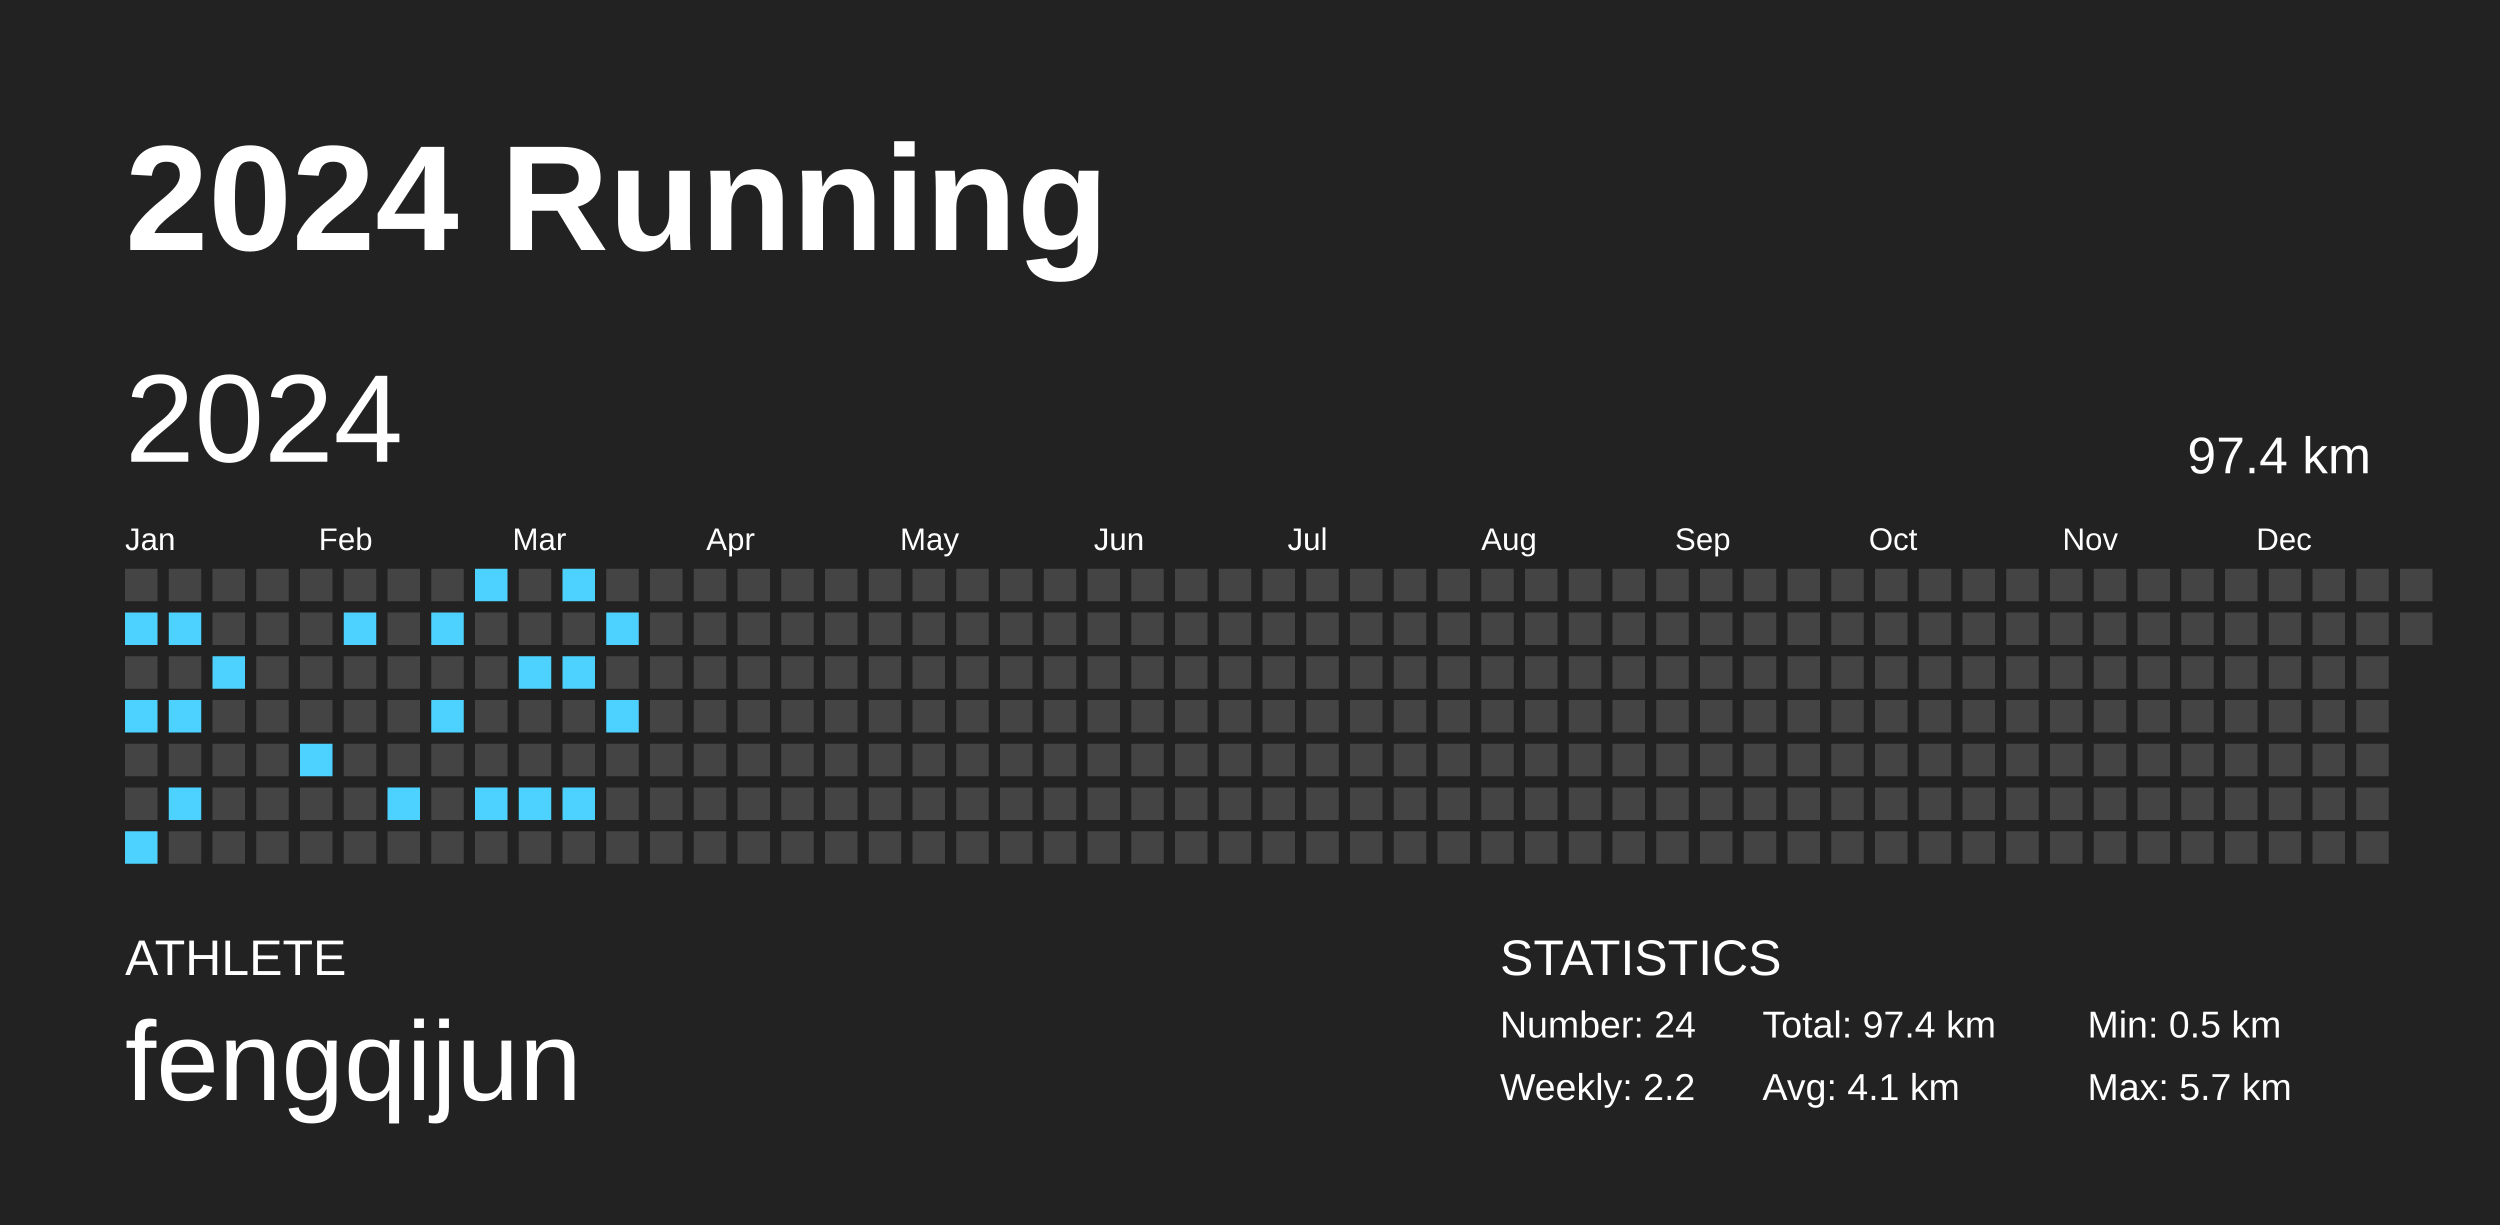
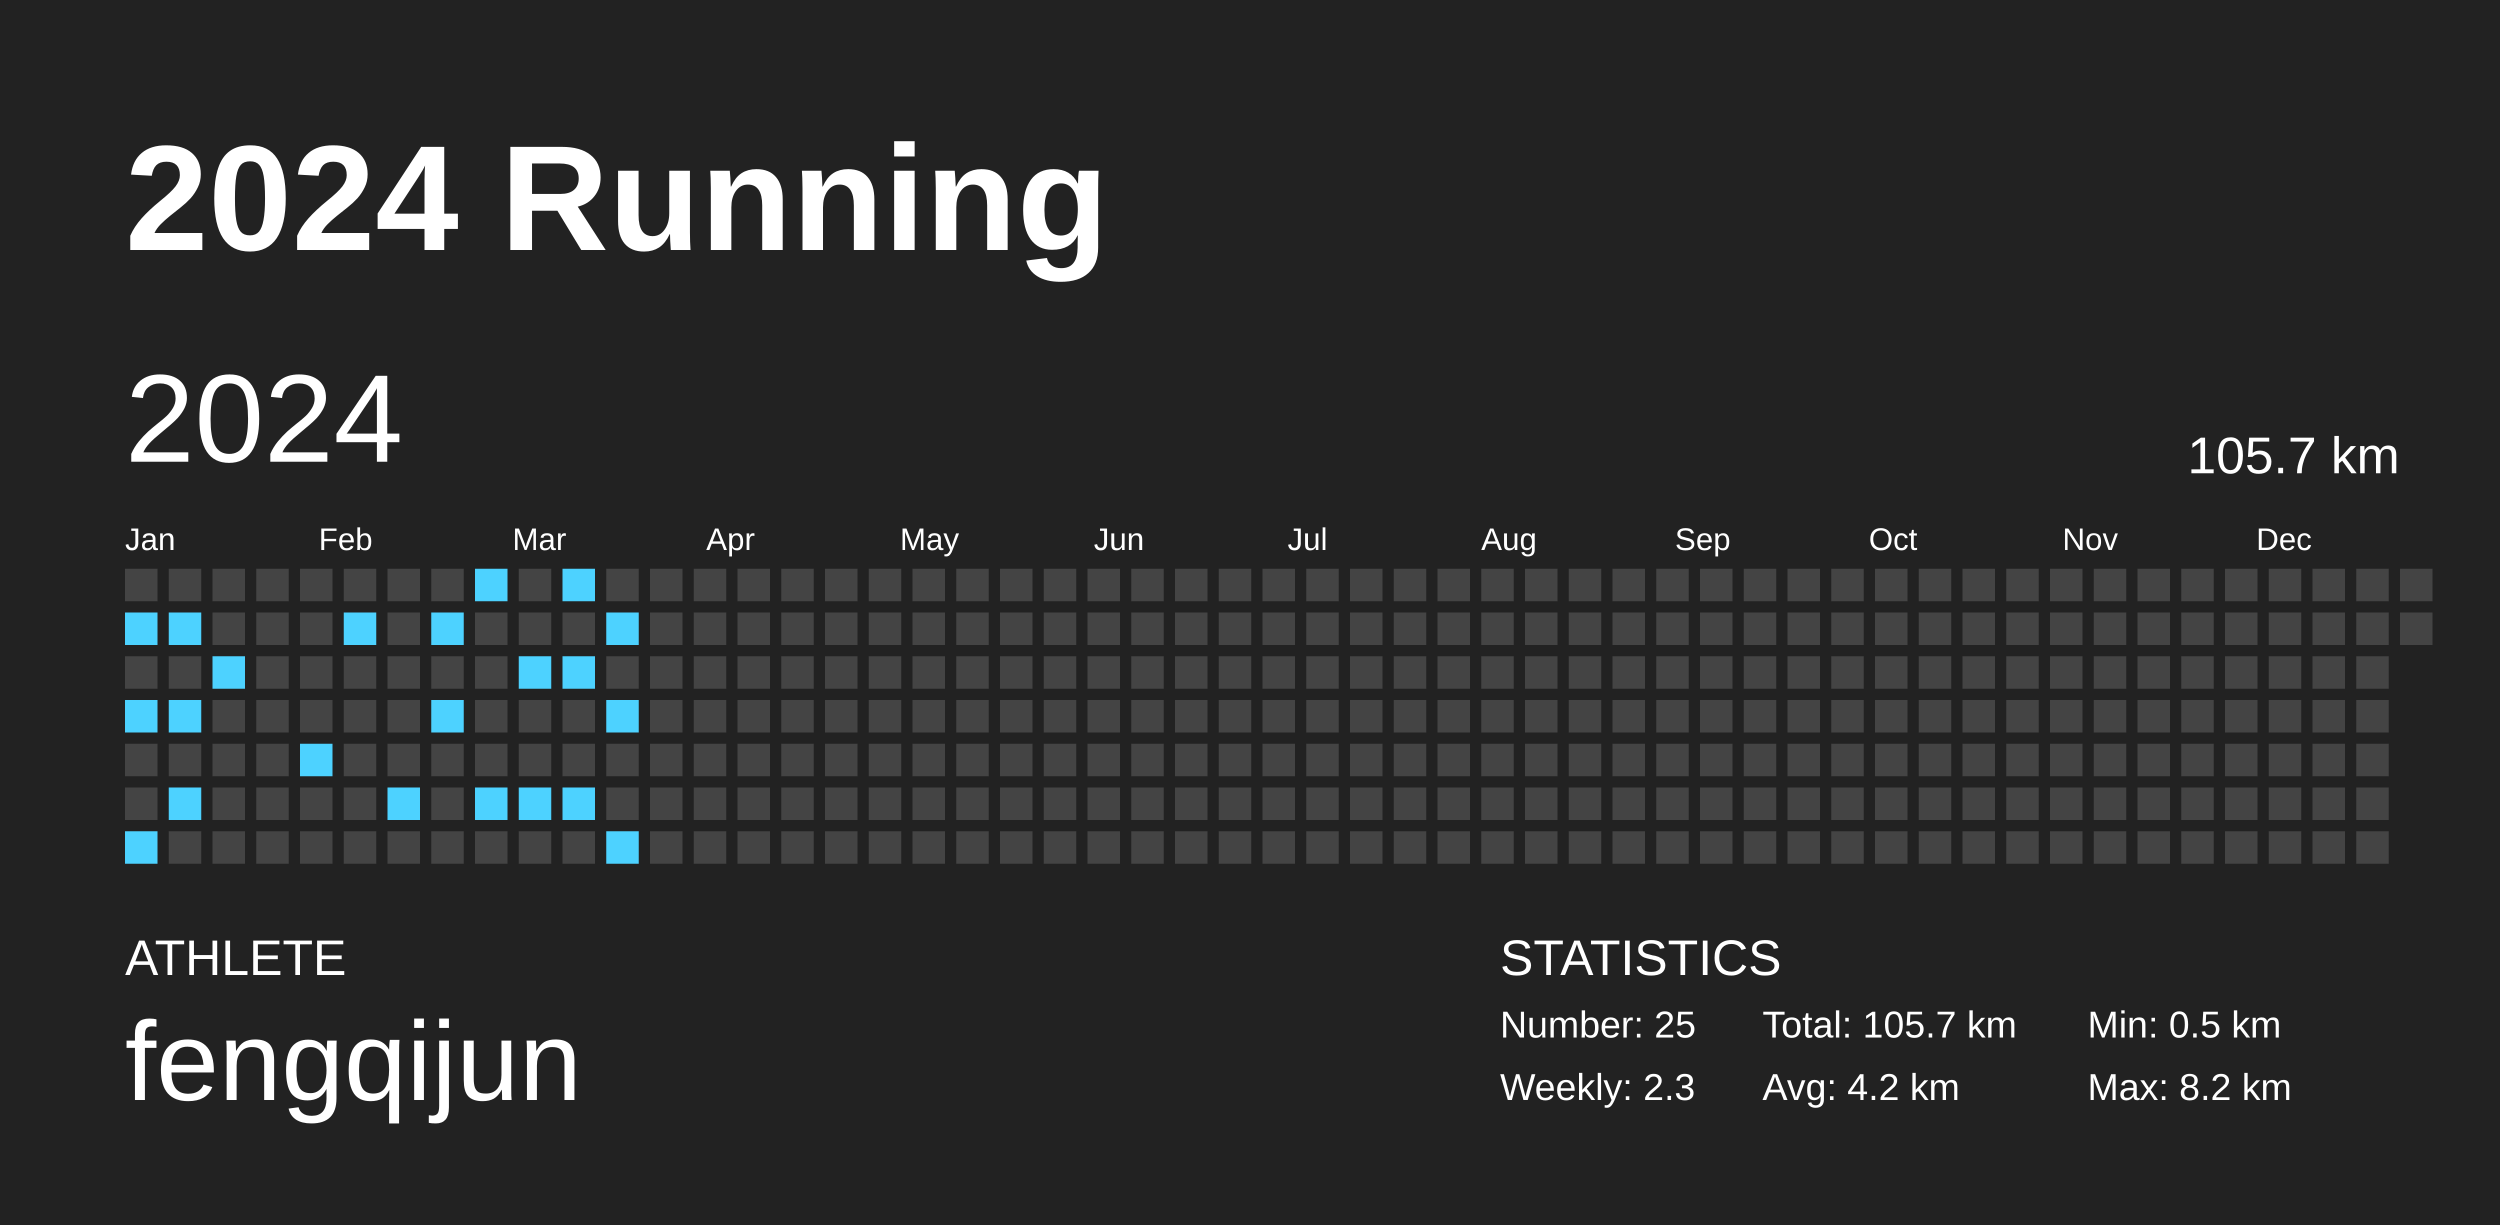
<svg xmlns="http://www.w3.org/2000/svg" baseProfile="full" height="98mm" version="1.1" viewBox="0,0,200,98" width="200mm">
  <defs />
  <rect fill="#222222" height="98" width="200" x="0" y="0" />
  <text fill="#FFFFFF" style="font-size:12px; font-family:Arial; font-weight:bold;" x="10" y="20">2024 Running</text>
  <text fill="#FFFFFF" style="font-size:4px; font-family:Arial" x="10" y="78">ATHLETE</text>
  <text fill="#FFFFFF" style="font-size:9px; font-family:Arial" x="10" y="88">fengqijun</text>
  <text fill="#FFFFFF" style="font-size:4px; font-family:Arial" x="120" y="78">STATISTICS</text>
-   <text fill="#FFFFFF" style="font-size:3px; font-family:Arial" x="120" y="83">Number: 24</text>
-   <text fill="#FFFFFF" style="font-size:3px; font-family:Arial" x="120" y="88">Weekly: 2.2</text>
-   <text fill="#FFFFFF" style="font-size:3px; font-family:Arial" x="141" y="83">Total: 97.4 km</text>
-   <text fill="#FFFFFF" style="font-size:3px; font-family:Arial" x="141" y="88">Avg: 4.1 km</text>
+   <text fill="#FFFFFF" style="font-size:3px; font-family:Arial" x="120" y="83">Number: 25</text>
+   <text fill="#FFFFFF" style="font-size:3px; font-family:Arial" x="120" y="88">Weekly: 2.3</text>
+   <text fill="#FFFFFF" style="font-size:3px; font-family:Arial" x="141" y="83">Total: 105.7 km</text>
+   <text fill="#FFFFFF" style="font-size:3px; font-family:Arial" x="141" y="88">Avg: 4.2 km</text>
  <text fill="#FFFFFF" style="font-size:3px; font-family:Arial" x="167" y="83">Min: 0.5 km</text>
-   <text fill="#FFFFFF" style="font-size:3px; font-family:Arial" x="167" y="88">Max: 5.7 km</text>
+   <text fill="#FFFFFF" style="font-size:3px; font-family:Arial" x="167" y="88">Max: 8.2 km</text>
  <text dominant-baseline="hanging" fill="#FFFFFF" style="font-size:10.0px; font-family:Arial;" x="10" y="30">2024</text>
-   <text dominant-baseline="hanging" fill="#FFFFFF" style="font-size:4.125px; font-family:Arial;" x="175" y="35">97.4 km</text>
+   <text dominant-baseline="hanging" fill="#FFFFFF" style="font-size:4.125px; font-family:Arial;" x="175" y="35">105.7 km</text>
  <text fill="#FFFFFF" style="font-size:2.5px; font-family:Arial" x="10.0" y="44">Jan</text>
  <text fill="#FFFFFF" style="font-size:2.5px; font-family:Arial" x="25.5" y="44">Feb</text>
  <text fill="#FFFFFF" style="font-size:2.5px; font-family:Arial" x="41.0" y="44">Mar</text>
  <text fill="#FFFFFF" style="font-size:2.5px; font-family:Arial" x="56.5" y="44">Apr</text>
  <text fill="#FFFFFF" style="font-size:2.5px; font-family:Arial" x="72.0" y="44">May</text>
  <text fill="#FFFFFF" style="font-size:2.5px; font-family:Arial" x="87.5" y="44">Jun</text>
  <text fill="#FFFFFF" style="font-size:2.5px; font-family:Arial" x="103.0" y="44">Jul</text>
  <text fill="#FFFFFF" style="font-size:2.5px; font-family:Arial" x="118.5" y="44">Aug</text>
  <text fill="#FFFFFF" style="font-size:2.5px; font-family:Arial" x="134.0" y="44">Sep</text>
  <text fill="#FFFFFF" style="font-size:2.5px; font-family:Arial" x="149.5" y="44">Oct</text>
  <text fill="#FFFFFF" style="font-size:2.5px; font-family:Arial" x="165.0" y="44">Nov</text>
  <text fill="#FFFFFF" style="font-size:2.5px; font-family:Arial" x="180.5" y="44">Dec</text>
  <rect fill="#444444" height="2.6" width="2.6" x="10.0" y="45.5" />
  <rect fill="#4dd2ff" height="2.6" width="2.6" x="10.0" y="49.0" />
  <rect fill="#444444" height="2.6" width="2.6" x="10.0" y="52.5" />
  <rect fill="#4dd2ff" height="2.6" width="2.6" x="10.0" y="56.0" />
  <rect fill="#444444" height="2.6" width="2.6" x="10.0" y="59.5" />
  <rect fill="#444444" height="2.6" width="2.6" x="10.0" y="63.0" />
  <rect fill="#4dd2ff" height="2.6" width="2.6" x="10.0" y="66.5" />
  <rect fill="#444444" height="2.6" width="2.6" x="13.5" y="45.5" />
  <rect fill="#4dd2ff" height="2.6" width="2.6" x="13.5" y="49.0" />
  <rect fill="#444444" height="2.6" width="2.6" x="13.5" y="52.5" />
  <rect fill="#4dd2ff" height="2.6" width="2.6" x="13.5" y="56.0" />
  <rect fill="#444444" height="2.6" width="2.6" x="13.5" y="59.5" />
  <rect fill="#4dd2ff" height="2.6" width="2.6" x="13.5" y="63.0" />
  <rect fill="#444444" height="2.6" width="2.6" x="13.5" y="66.5" />
  <rect fill="#444444" height="2.6" width="2.6" x="17.0" y="45.5" />
  <rect fill="#444444" height="2.6" width="2.6" x="17.0" y="49.0" />
  <rect fill="#4dd2ff" height="2.6" width="2.6" x="17.0" y="52.5" />
  <rect fill="#444444" height="2.6" width="2.6" x="17.0" y="56.0" />
  <rect fill="#444444" height="2.6" width="2.6" x="17.0" y="59.5" />
  <rect fill="#444444" height="2.6" width="2.6" x="17.0" y="63.0" />
  <rect fill="#444444" height="2.6" width="2.6" x="17.0" y="66.5" />
  <rect fill="#444444" height="2.6" width="2.6" x="20.5" y="45.5" />
  <rect fill="#444444" height="2.6" width="2.6" x="20.5" y="49.0" />
  <rect fill="#444444" height="2.6" width="2.6" x="20.5" y="52.5" />
  <rect fill="#444444" height="2.6" width="2.6" x="20.5" y="56.0" />
  <rect fill="#444444" height="2.6" width="2.6" x="20.5" y="59.5" />
  <rect fill="#444444" height="2.6" width="2.6" x="20.5" y="63.0" />
  <rect fill="#444444" height="2.6" width="2.6" x="20.5" y="66.5" />
  <rect fill="#444444" height="2.6" width="2.6" x="24.0" y="45.5" />
  <rect fill="#444444" height="2.6" width="2.6" x="24.0" y="49.0" />
  <rect fill="#444444" height="2.6" width="2.6" x="24.0" y="52.5" />
  <rect fill="#444444" height="2.6" width="2.6" x="24.0" y="56.0" />
  <rect fill="#4dd2ff" height="2.6" width="2.6" x="24.0" y="59.5" />
  <rect fill="#444444" height="2.6" width="2.6" x="24.0" y="63.0" />
  <rect fill="#444444" height="2.6" width="2.6" x="24.0" y="66.5" />
  <rect fill="#444444" height="2.6" width="2.6" x="27.5" y="45.5" />
  <rect fill="#4dd2ff" height="2.6" width="2.6" x="27.5" y="49.0" />
  <rect fill="#444444" height="2.6" width="2.6" x="27.5" y="52.5" />
  <rect fill="#444444" height="2.6" width="2.6" x="27.5" y="56.0" />
  <rect fill="#444444" height="2.6" width="2.6" x="27.5" y="59.5" />
  <rect fill="#444444" height="2.6" width="2.6" x="27.5" y="63.0" />
  <rect fill="#444444" height="2.6" width="2.6" x="27.5" y="66.5" />
  <rect fill="#444444" height="2.6" width="2.6" x="31.0" y="45.5" />
  <rect fill="#444444" height="2.6" width="2.6" x="31.0" y="49.0" />
  <rect fill="#444444" height="2.6" width="2.6" x="31.0" y="52.5" />
  <rect fill="#444444" height="2.6" width="2.6" x="31.0" y="56.0" />
  <rect fill="#444444" height="2.6" width="2.6" x="31.0" y="59.5" />
  <rect fill="#4dd2ff" height="2.6" width="2.6" x="31.0" y="63.0" />
  <rect fill="#444444" height="2.6" width="2.6" x="31.0" y="66.5" />
  <rect fill="#444444" height="2.6" width="2.6" x="34.5" y="45.5" />
  <rect fill="#4dd2ff" height="2.6" width="2.6" x="34.5" y="49.0" />
  <rect fill="#444444" height="2.6" width="2.6" x="34.5" y="52.5" />
  <rect fill="#4dd2ff" height="2.6" width="2.6" x="34.5" y="56.0" />
  <rect fill="#444444" height="2.6" width="2.6" x="34.5" y="59.5" />
  <rect fill="#444444" height="2.6" width="2.6" x="34.5" y="63.0" />
  <rect fill="#444444" height="2.6" width="2.6" x="34.5" y="66.5" />
  <rect fill="#4dd2ff" height="2.6" width="2.6" x="38.0" y="45.5" />
  <rect fill="#444444" height="2.6" width="2.6" x="38.0" y="49.0" />
  <rect fill="#444444" height="2.6" width="2.6" x="38.0" y="52.5" />
  <rect fill="#444444" height="2.6" width="2.6" x="38.0" y="56.0" />
  <rect fill="#444444" height="2.6" width="2.6" x="38.0" y="59.5" />
  <rect fill="#4dd2ff" height="2.6" width="2.6" x="38.0" y="63.0" />
  <rect fill="#444444" height="2.6" width="2.6" x="38.0" y="66.5" />
  <rect fill="#444444" height="2.6" width="2.6" x="41.5" y="45.5" />
  <rect fill="#444444" height="2.6" width="2.6" x="41.5" y="49.0" />
  <rect fill="#4dd2ff" height="2.6" width="2.6" x="41.5" y="52.5" />
  <rect fill="#444444" height="2.6" width="2.6" x="41.5" y="56.0" />
  <rect fill="#444444" height="2.6" width="2.6" x="41.5" y="59.5" />
  <rect fill="#4dd2ff" height="2.6" width="2.6" x="41.5" y="63.0" />
  <rect fill="#444444" height="2.6" width="2.6" x="41.5" y="66.5" />
  <rect fill="#4dd2ff" height="2.6" width="2.6" x="45.0" y="45.5" />
  <rect fill="#444444" height="2.6" width="2.6" x="45.0" y="49.0" />
  <rect fill="#4dd2ff" height="2.6" width="2.6" x="45.0" y="52.5" />
  <rect fill="#444444" height="2.6" width="2.6" x="45.0" y="56.0" />
  <rect fill="#444444" height="2.6" width="2.6" x="45.0" y="59.5" />
  <rect fill="#4dd2ff" height="2.6" width="2.6" x="45.0" y="63.0" />
  <rect fill="#444444" height="2.6" width="2.6" x="45.0" y="66.5" />
  <rect fill="#444444" height="2.6" width="2.6" x="48.5" y="45.5" />
  <rect fill="#4dd2ff" height="2.6" width="2.6" x="48.5" y="49.0" />
  <rect fill="#444444" height="2.6" width="2.6" x="48.5" y="52.5" />
  <rect fill="#4dd2ff" height="2.6" width="2.6" x="48.5" y="56.0" />
  <rect fill="#444444" height="2.6" width="2.6" x="48.5" y="59.5" />
  <rect fill="#444444" height="2.6" width="2.6" x="48.5" y="63.0" />
-   <rect fill="#444444" height="2.6" width="2.6" x="48.5" y="66.5" />
+   <rect fill="#4dd2ff" height="2.6" width="2.6" x="48.5" y="66.5" />
  <rect fill="#444444" height="2.6" width="2.6" x="52.0" y="45.5" />
  <rect fill="#444444" height="2.6" width="2.6" x="52.0" y="49.0" />
  <rect fill="#444444" height="2.6" width="2.6" x="52.0" y="52.5" />
  <rect fill="#444444" height="2.6" width="2.6" x="52.0" y="56.0" />
  <rect fill="#444444" height="2.6" width="2.6" x="52.0" y="59.5" />
  <rect fill="#444444" height="2.6" width="2.6" x="52.0" y="63.0" />
  <rect fill="#444444" height="2.6" width="2.6" x="52.0" y="66.5" />
  <rect fill="#444444" height="2.6" width="2.6" x="55.5" y="45.5" />
  <rect fill="#444444" height="2.6" width="2.6" x="55.5" y="49.0" />
  <rect fill="#444444" height="2.6" width="2.6" x="55.5" y="52.5" />
  <rect fill="#444444" height="2.6" width="2.6" x="55.5" y="56.0" />
  <rect fill="#444444" height="2.6" width="2.6" x="55.5" y="59.5" />
  <rect fill="#444444" height="2.6" width="2.6" x="55.5" y="63.0" />
  <rect fill="#444444" height="2.6" width="2.6" x="55.5" y="66.5" />
  <rect fill="#444444" height="2.6" width="2.6" x="59.0" y="45.5" />
  <rect fill="#444444" height="2.6" width="2.6" x="59.0" y="49.0" />
  <rect fill="#444444" height="2.6" width="2.6" x="59.0" y="52.5" />
  <rect fill="#444444" height="2.6" width="2.6" x="59.0" y="56.0" />
  <rect fill="#444444" height="2.6" width="2.6" x="59.0" y="59.5" />
  <rect fill="#444444" height="2.6" width="2.6" x="59.0" y="63.0" />
  <rect fill="#444444" height="2.6" width="2.6" x="59.0" y="66.5" />
  <rect fill="#444444" height="2.6" width="2.6" x="62.5" y="45.5" />
  <rect fill="#444444" height="2.6" width="2.6" x="62.5" y="49.0" />
  <rect fill="#444444" height="2.6" width="2.6" x="62.5" y="52.5" />
  <rect fill="#444444" height="2.6" width="2.6" x="62.5" y="56.0" />
  <rect fill="#444444" height="2.6" width="2.6" x="62.5" y="59.5" />
  <rect fill="#444444" height="2.6" width="2.6" x="62.5" y="63.0" />
  <rect fill="#444444" height="2.6" width="2.6" x="62.5" y="66.5" />
  <rect fill="#444444" height="2.6" width="2.6" x="66.0" y="45.5" />
  <rect fill="#444444" height="2.6" width="2.6" x="66.0" y="49.0" />
  <rect fill="#444444" height="2.6" width="2.6" x="66.0" y="52.5" />
  <rect fill="#444444" height="2.6" width="2.6" x="66.0" y="56.0" />
  <rect fill="#444444" height="2.6" width="2.6" x="66.0" y="59.5" />
  <rect fill="#444444" height="2.6" width="2.6" x="66.0" y="63.0" />
  <rect fill="#444444" height="2.6" width="2.6" x="66.0" y="66.5" />
  <rect fill="#444444" height="2.6" width="2.6" x="69.5" y="45.5" />
  <rect fill="#444444" height="2.6" width="2.6" x="69.5" y="49.0" />
  <rect fill="#444444" height="2.6" width="2.6" x="69.5" y="52.5" />
  <rect fill="#444444" height="2.6" width="2.6" x="69.5" y="56.0" />
  <rect fill="#444444" height="2.6" width="2.6" x="69.5" y="59.5" />
  <rect fill="#444444" height="2.6" width="2.6" x="69.5" y="63.0" />
  <rect fill="#444444" height="2.6" width="2.6" x="69.5" y="66.5" />
  <rect fill="#444444" height="2.6" width="2.6" x="73.0" y="45.5" />
  <rect fill="#444444" height="2.6" width="2.6" x="73.0" y="49.0" />
  <rect fill="#444444" height="2.6" width="2.6" x="73.0" y="52.5" />
  <rect fill="#444444" height="2.6" width="2.6" x="73.0" y="56.0" />
  <rect fill="#444444" height="2.6" width="2.6" x="73.0" y="59.5" />
  <rect fill="#444444" height="2.6" width="2.6" x="73.0" y="63.0" />
  <rect fill="#444444" height="2.6" width="2.6" x="73.0" y="66.5" />
  <rect fill="#444444" height="2.6" width="2.6" x="76.5" y="45.5" />
  <rect fill="#444444" height="2.6" width="2.6" x="76.5" y="49.0" />
  <rect fill="#444444" height="2.6" width="2.6" x="76.5" y="52.5" />
  <rect fill="#444444" height="2.6" width="2.6" x="76.5" y="56.0" />
  <rect fill="#444444" height="2.6" width="2.6" x="76.5" y="59.5" />
  <rect fill="#444444" height="2.6" width="2.6" x="76.5" y="63.0" />
  <rect fill="#444444" height="2.6" width="2.6" x="76.5" y="66.5" />
  <rect fill="#444444" height="2.6" width="2.6" x="80.0" y="45.5" />
  <rect fill="#444444" height="2.6" width="2.6" x="80.0" y="49.0" />
  <rect fill="#444444" height="2.6" width="2.6" x="80.0" y="52.5" />
  <rect fill="#444444" height="2.6" width="2.6" x="80.0" y="56.0" />
  <rect fill="#444444" height="2.6" width="2.6" x="80.0" y="59.5" />
  <rect fill="#444444" height="2.6" width="2.6" x="80.0" y="63.0" />
  <rect fill="#444444" height="2.6" width="2.6" x="80.0" y="66.5" />
  <rect fill="#444444" height="2.6" width="2.6" x="83.5" y="45.5" />
  <rect fill="#444444" height="2.6" width="2.6" x="83.5" y="49.0" />
  <rect fill="#444444" height="2.6" width="2.6" x="83.5" y="52.5" />
  <rect fill="#444444" height="2.6" width="2.6" x="83.5" y="56.0" />
  <rect fill="#444444" height="2.6" width="2.6" x="83.5" y="59.5" />
  <rect fill="#444444" height="2.6" width="2.6" x="83.5" y="63.0" />
  <rect fill="#444444" height="2.6" width="2.6" x="83.5" y="66.5" />
  <rect fill="#444444" height="2.6" width="2.6" x="87.0" y="45.5" />
  <rect fill="#444444" height="2.6" width="2.6" x="87.0" y="49.0" />
  <rect fill="#444444" height="2.6" width="2.6" x="87.0" y="52.5" />
  <rect fill="#444444" height="2.6" width="2.6" x="87.0" y="56.0" />
  <rect fill="#444444" height="2.6" width="2.6" x="87.0" y="59.5" />
  <rect fill="#444444" height="2.6" width="2.6" x="87.0" y="63.0" />
  <rect fill="#444444" height="2.6" width="2.6" x="87.0" y="66.5" />
  <rect fill="#444444" height="2.6" width="2.6" x="90.5" y="45.5" />
  <rect fill="#444444" height="2.6" width="2.6" x="90.5" y="49.0" />
  <rect fill="#444444" height="2.6" width="2.6" x="90.5" y="52.5" />
  <rect fill="#444444" height="2.6" width="2.6" x="90.5" y="56.0" />
  <rect fill="#444444" height="2.6" width="2.6" x="90.5" y="59.5" />
  <rect fill="#444444" height="2.6" width="2.6" x="90.5" y="63.0" />
  <rect fill="#444444" height="2.6" width="2.6" x="90.5" y="66.5" />
  <rect fill="#444444" height="2.6" width="2.6" x="94.0" y="45.5" />
  <rect fill="#444444" height="2.6" width="2.6" x="94.0" y="49.0" />
  <rect fill="#444444" height="2.6" width="2.6" x="94.0" y="52.5" />
  <rect fill="#444444" height="2.6" width="2.6" x="94.0" y="56.0" />
  <rect fill="#444444" height="2.6" width="2.6" x="94.0" y="59.5" />
  <rect fill="#444444" height="2.6" width="2.6" x="94.0" y="63.0" />
  <rect fill="#444444" height="2.6" width="2.6" x="94.0" y="66.5" />
  <rect fill="#444444" height="2.6" width="2.6" x="97.5" y="45.5" />
  <rect fill="#444444" height="2.6" width="2.6" x="97.5" y="49.0" />
  <rect fill="#444444" height="2.6" width="2.6" x="97.5" y="52.5" />
  <rect fill="#444444" height="2.6" width="2.6" x="97.5" y="56.0" />
  <rect fill="#444444" height="2.6" width="2.6" x="97.5" y="59.5" />
  <rect fill="#444444" height="2.6" width="2.6" x="97.5" y="63.0" />
  <rect fill="#444444" height="2.6" width="2.6" x="97.5" y="66.5" />
  <rect fill="#444444" height="2.6" width="2.6" x="101.0" y="45.5" />
  <rect fill="#444444" height="2.6" width="2.6" x="101.0" y="49.0" />
  <rect fill="#444444" height="2.6" width="2.6" x="101.0" y="52.5" />
  <rect fill="#444444" height="2.6" width="2.6" x="101.0" y="56.0" />
  <rect fill="#444444" height="2.6" width="2.6" x="101.0" y="59.5" />
  <rect fill="#444444" height="2.6" width="2.6" x="101.0" y="63.0" />
  <rect fill="#444444" height="2.6" width="2.6" x="101.0" y="66.5" />
  <rect fill="#444444" height="2.6" width="2.6" x="104.5" y="45.5" />
  <rect fill="#444444" height="2.6" width="2.6" x="104.5" y="49.0" />
  <rect fill="#444444" height="2.6" width="2.6" x="104.5" y="52.5" />
  <rect fill="#444444" height="2.6" width="2.6" x="104.5" y="56.0" />
  <rect fill="#444444" height="2.6" width="2.6" x="104.5" y="59.5" />
  <rect fill="#444444" height="2.6" width="2.6" x="104.5" y="63.0" />
  <rect fill="#444444" height="2.6" width="2.6" x="104.5" y="66.5" />
  <rect fill="#444444" height="2.6" width="2.6" x="108.0" y="45.5" />
  <rect fill="#444444" height="2.6" width="2.6" x="108.0" y="49.0" />
  <rect fill="#444444" height="2.6" width="2.6" x="108.0" y="52.5" />
  <rect fill="#444444" height="2.6" width="2.6" x="108.0" y="56.0" />
  <rect fill="#444444" height="2.6" width="2.6" x="108.0" y="59.5" />
  <rect fill="#444444" height="2.6" width="2.6" x="108.0" y="63.0" />
  <rect fill="#444444" height="2.6" width="2.6" x="108.0" y="66.5" />
  <rect fill="#444444" height="2.6" width="2.6" x="111.5" y="45.5" />
  <rect fill="#444444" height="2.6" width="2.6" x="111.5" y="49.0" />
  <rect fill="#444444" height="2.6" width="2.6" x="111.5" y="52.5" />
  <rect fill="#444444" height="2.6" width="2.6" x="111.5" y="56.0" />
  <rect fill="#444444" height="2.6" width="2.6" x="111.5" y="59.5" />
  <rect fill="#444444" height="2.6" width="2.6" x="111.5" y="63.0" />
  <rect fill="#444444" height="2.6" width="2.6" x="111.5" y="66.5" />
  <rect fill="#444444" height="2.6" width="2.6" x="115.0" y="45.5" />
  <rect fill="#444444" height="2.6" width="2.6" x="115.0" y="49.0" />
  <rect fill="#444444" height="2.6" width="2.6" x="115.0" y="52.5" />
  <rect fill="#444444" height="2.6" width="2.6" x="115.0" y="56.0" />
  <rect fill="#444444" height="2.6" width="2.6" x="115.0" y="59.5" />
  <rect fill="#444444" height="2.6" width="2.6" x="115.0" y="63.0" />
  <rect fill="#444444" height="2.6" width="2.6" x="115.0" y="66.5" />
  <rect fill="#444444" height="2.6" width="2.6" x="118.5" y="45.5" />
  <rect fill="#444444" height="2.6" width="2.6" x="118.5" y="49.0" />
  <rect fill="#444444" height="2.6" width="2.6" x="118.5" y="52.5" />
  <rect fill="#444444" height="2.6" width="2.6" x="118.5" y="56.0" />
  <rect fill="#444444" height="2.6" width="2.6" x="118.5" y="59.5" />
  <rect fill="#444444" height="2.6" width="2.6" x="118.5" y="63.0" />
  <rect fill="#444444" height="2.6" width="2.6" x="118.5" y="66.5" />
  <rect fill="#444444" height="2.6" width="2.6" x="122.0" y="45.5" />
  <rect fill="#444444" height="2.6" width="2.6" x="122.0" y="49.0" />
  <rect fill="#444444" height="2.6" width="2.6" x="122.0" y="52.5" />
  <rect fill="#444444" height="2.6" width="2.6" x="122.0" y="56.0" />
  <rect fill="#444444" height="2.6" width="2.6" x="122.0" y="59.5" />
  <rect fill="#444444" height="2.6" width="2.6" x="122.0" y="63.0" />
  <rect fill="#444444" height="2.6" width="2.6" x="122.0" y="66.5" />
  <rect fill="#444444" height="2.6" width="2.6" x="125.5" y="45.5" />
  <rect fill="#444444" height="2.6" width="2.6" x="125.5" y="49.0" />
  <rect fill="#444444" height="2.6" width="2.6" x="125.5" y="52.5" />
  <rect fill="#444444" height="2.6" width="2.6" x="125.5" y="56.0" />
  <rect fill="#444444" height="2.6" width="2.6" x="125.5" y="59.5" />
  <rect fill="#444444" height="2.6" width="2.6" x="125.5" y="63.0" />
  <rect fill="#444444" height="2.6" width="2.6" x="125.5" y="66.5" />
  <rect fill="#444444" height="2.6" width="2.6" x="129.0" y="45.5" />
  <rect fill="#444444" height="2.6" width="2.6" x="129.0" y="49.0" />
  <rect fill="#444444" height="2.6" width="2.6" x="129.0" y="52.5" />
  <rect fill="#444444" height="2.6" width="2.6" x="129.0" y="56.0" />
  <rect fill="#444444" height="2.6" width="2.6" x="129.0" y="59.5" />
  <rect fill="#444444" height="2.6" width="2.6" x="129.0" y="63.0" />
  <rect fill="#444444" height="2.6" width="2.6" x="129.0" y="66.5" />
  <rect fill="#444444" height="2.6" width="2.6" x="132.5" y="45.5" />
  <rect fill="#444444" height="2.6" width="2.6" x="132.5" y="49.0" />
  <rect fill="#444444" height="2.6" width="2.6" x="132.5" y="52.5" />
  <rect fill="#444444" height="2.6" width="2.6" x="132.5" y="56.0" />
  <rect fill="#444444" height="2.6" width="2.6" x="132.5" y="59.5" />
  <rect fill="#444444" height="2.6" width="2.6" x="132.5" y="63.0" />
  <rect fill="#444444" height="2.6" width="2.6" x="132.5" y="66.5" />
  <rect fill="#444444" height="2.6" width="2.6" x="136.0" y="45.5" />
  <rect fill="#444444" height="2.6" width="2.6" x="136.0" y="49.0" />
  <rect fill="#444444" height="2.6" width="2.6" x="136.0" y="52.5" />
  <rect fill="#444444" height="2.6" width="2.6" x="136.0" y="56.0" />
  <rect fill="#444444" height="2.6" width="2.6" x="136.0" y="59.5" />
  <rect fill="#444444" height="2.6" width="2.6" x="136.0" y="63.0" />
  <rect fill="#444444" height="2.6" width="2.6" x="136.0" y="66.5" />
  <rect fill="#444444" height="2.6" width="2.6" x="139.5" y="45.5" />
  <rect fill="#444444" height="2.6" width="2.6" x="139.5" y="49.0" />
  <rect fill="#444444" height="2.6" width="2.6" x="139.5" y="52.5" />
  <rect fill="#444444" height="2.6" width="2.6" x="139.5" y="56.0" />
  <rect fill="#444444" height="2.6" width="2.6" x="139.5" y="59.5" />
  <rect fill="#444444" height="2.6" width="2.6" x="139.5" y="63.0" />
  <rect fill="#444444" height="2.6" width="2.6" x="139.5" y="66.5" />
  <rect fill="#444444" height="2.6" width="2.6" x="143.0" y="45.5" />
  <rect fill="#444444" height="2.6" width="2.6" x="143.0" y="49.0" />
  <rect fill="#444444" height="2.6" width="2.6" x="143.0" y="52.5" />
  <rect fill="#444444" height="2.6" width="2.6" x="143.0" y="56.0" />
  <rect fill="#444444" height="2.6" width="2.6" x="143.0" y="59.5" />
  <rect fill="#444444" height="2.6" width="2.6" x="143.0" y="63.0" />
  <rect fill="#444444" height="2.6" width="2.6" x="143.0" y="66.5" />
  <rect fill="#444444" height="2.6" width="2.6" x="146.5" y="45.5" />
  <rect fill="#444444" height="2.6" width="2.6" x="146.5" y="49.0" />
  <rect fill="#444444" height="2.6" width="2.6" x="146.5" y="52.5" />
  <rect fill="#444444" height="2.6" width="2.6" x="146.5" y="56.0" />
  <rect fill="#444444" height="2.6" width="2.6" x="146.5" y="59.5" />
  <rect fill="#444444" height="2.6" width="2.6" x="146.5" y="63.0" />
  <rect fill="#444444" height="2.6" width="2.6" x="146.5" y="66.5" />
  <rect fill="#444444" height="2.6" width="2.6" x="150.0" y="45.5" />
  <rect fill="#444444" height="2.6" width="2.6" x="150.0" y="49.0" />
  <rect fill="#444444" height="2.6" width="2.6" x="150.0" y="52.5" />
  <rect fill="#444444" height="2.6" width="2.6" x="150.0" y="56.0" />
  <rect fill="#444444" height="2.6" width="2.6" x="150.0" y="59.5" />
  <rect fill="#444444" height="2.6" width="2.6" x="150.0" y="63.0" />
  <rect fill="#444444" height="2.6" width="2.6" x="150.0" y="66.5" />
  <rect fill="#444444" height="2.6" width="2.6" x="153.5" y="45.5" />
  <rect fill="#444444" height="2.6" width="2.6" x="153.5" y="49.0" />
  <rect fill="#444444" height="2.6" width="2.6" x="153.5" y="52.5" />
  <rect fill="#444444" height="2.6" width="2.6" x="153.5" y="56.0" />
  <rect fill="#444444" height="2.6" width="2.6" x="153.5" y="59.5" />
  <rect fill="#444444" height="2.6" width="2.6" x="153.5" y="63.0" />
  <rect fill="#444444" height="2.6" width="2.6" x="153.5" y="66.5" />
  <rect fill="#444444" height="2.6" width="2.6" x="157.0" y="45.5" />
  <rect fill="#444444" height="2.6" width="2.6" x="157.0" y="49.0" />
  <rect fill="#444444" height="2.6" width="2.6" x="157.0" y="52.5" />
  <rect fill="#444444" height="2.6" width="2.6" x="157.0" y="56.0" />
  <rect fill="#444444" height="2.6" width="2.6" x="157.0" y="59.5" />
  <rect fill="#444444" height="2.6" width="2.6" x="157.0" y="63.0" />
  <rect fill="#444444" height="2.6" width="2.6" x="157.0" y="66.5" />
  <rect fill="#444444" height="2.6" width="2.6" x="160.5" y="45.5" />
  <rect fill="#444444" height="2.6" width="2.6" x="160.5" y="49.0" />
  <rect fill="#444444" height="2.6" width="2.6" x="160.5" y="52.5" />
  <rect fill="#444444" height="2.6" width="2.6" x="160.5" y="56.0" />
  <rect fill="#444444" height="2.6" width="2.6" x="160.5" y="59.5" />
  <rect fill="#444444" height="2.6" width="2.6" x="160.5" y="63.0" />
  <rect fill="#444444" height="2.6" width="2.6" x="160.5" y="66.5" />
  <rect fill="#444444" height="2.6" width="2.6" x="164.0" y="45.5" />
  <rect fill="#444444" height="2.6" width="2.6" x="164.0" y="49.0" />
  <rect fill="#444444" height="2.6" width="2.6" x="164.0" y="52.5" />
  <rect fill="#444444" height="2.6" width="2.6" x="164.0" y="56.0" />
  <rect fill="#444444" height="2.6" width="2.6" x="164.0" y="59.5" />
  <rect fill="#444444" height="2.6" width="2.6" x="164.0" y="63.0" />
  <rect fill="#444444" height="2.6" width="2.6" x="164.0" y="66.5" />
  <rect fill="#444444" height="2.6" width="2.6" x="167.5" y="45.5" />
  <rect fill="#444444" height="2.6" width="2.6" x="167.5" y="49.0" />
  <rect fill="#444444" height="2.6" width="2.6" x="167.5" y="52.5" />
  <rect fill="#444444" height="2.6" width="2.6" x="167.5" y="56.0" />
  <rect fill="#444444" height="2.6" width="2.6" x="167.5" y="59.5" />
  <rect fill="#444444" height="2.6" width="2.6" x="167.5" y="63.0" />
  <rect fill="#444444" height="2.6" width="2.6" x="167.5" y="66.5" />
  <rect fill="#444444" height="2.6" width="2.6" x="171.0" y="45.5" />
  <rect fill="#444444" height="2.6" width="2.6" x="171.0" y="49.0" />
  <rect fill="#444444" height="2.6" width="2.6" x="171.0" y="52.5" />
  <rect fill="#444444" height="2.6" width="2.6" x="171.0" y="56.0" />
  <rect fill="#444444" height="2.6" width="2.6" x="171.0" y="59.5" />
  <rect fill="#444444" height="2.6" width="2.6" x="171.0" y="63.0" />
  <rect fill="#444444" height="2.6" width="2.6" x="171.0" y="66.5" />
  <rect fill="#444444" height="2.6" width="2.6" x="174.5" y="45.5" />
  <rect fill="#444444" height="2.6" width="2.6" x="174.5" y="49.0" />
  <rect fill="#444444" height="2.6" width="2.6" x="174.5" y="52.5" />
  <rect fill="#444444" height="2.6" width="2.6" x="174.5" y="56.0" />
  <rect fill="#444444" height="2.6" width="2.6" x="174.5" y="59.5" />
  <rect fill="#444444" height="2.6" width="2.6" x="174.5" y="63.0" />
  <rect fill="#444444" height="2.6" width="2.6" x="174.5" y="66.5" />
  <rect fill="#444444" height="2.6" width="2.6" x="178.0" y="45.5" />
  <rect fill="#444444" height="2.6" width="2.6" x="178.0" y="49.0" />
  <rect fill="#444444" height="2.6" width="2.6" x="178.0" y="52.5" />
  <rect fill="#444444" height="2.6" width="2.6" x="178.0" y="56.0" />
  <rect fill="#444444" height="2.6" width="2.6" x="178.0" y="59.5" />
  <rect fill="#444444" height="2.6" width="2.6" x="178.0" y="63.0" />
  <rect fill="#444444" height="2.6" width="2.6" x="178.0" y="66.5" />
  <rect fill="#444444" height="2.6" width="2.6" x="181.5" y="45.5" />
  <rect fill="#444444" height="2.6" width="2.6" x="181.5" y="49.0" />
  <rect fill="#444444" height="2.6" width="2.6" x="181.5" y="52.5" />
  <rect fill="#444444" height="2.6" width="2.6" x="181.5" y="56.0" />
  <rect fill="#444444" height="2.6" width="2.6" x="181.5" y="59.5" />
  <rect fill="#444444" height="2.6" width="2.6" x="181.5" y="63.0" />
  <rect fill="#444444" height="2.6" width="2.6" x="181.5" y="66.5" />
  <rect fill="#444444" height="2.6" width="2.6" x="185.0" y="45.5" />
  <rect fill="#444444" height="2.6" width="2.6" x="185.0" y="49.0" />
  <rect fill="#444444" height="2.6" width="2.6" x="185.0" y="52.5" />
  <rect fill="#444444" height="2.6" width="2.6" x="185.0" y="56.0" />
  <rect fill="#444444" height="2.6" width="2.6" x="185.0" y="59.5" />
  <rect fill="#444444" height="2.6" width="2.6" x="185.0" y="63.0" />
  <rect fill="#444444" height="2.6" width="2.6" x="185.0" y="66.5" />
  <rect fill="#444444" height="2.6" width="2.6" x="188.5" y="45.5" />
  <rect fill="#444444" height="2.6" width="2.6" x="188.5" y="49.0" />
  <rect fill="#444444" height="2.6" width="2.6" x="188.5" y="52.5" />
  <rect fill="#444444" height="2.6" width="2.6" x="188.5" y="56.0" />
  <rect fill="#444444" height="2.6" width="2.6" x="188.5" y="59.5" />
  <rect fill="#444444" height="2.6" width="2.6" x="188.5" y="63.0" />
  <rect fill="#444444" height="2.6" width="2.6" x="188.5" y="66.5" />
  <rect fill="#444444" height="2.6" width="2.6" x="192.0" y="45.5" />
  <rect fill="#444444" height="2.6" width="2.6" x="192.0" y="49.0" />
</svg>
